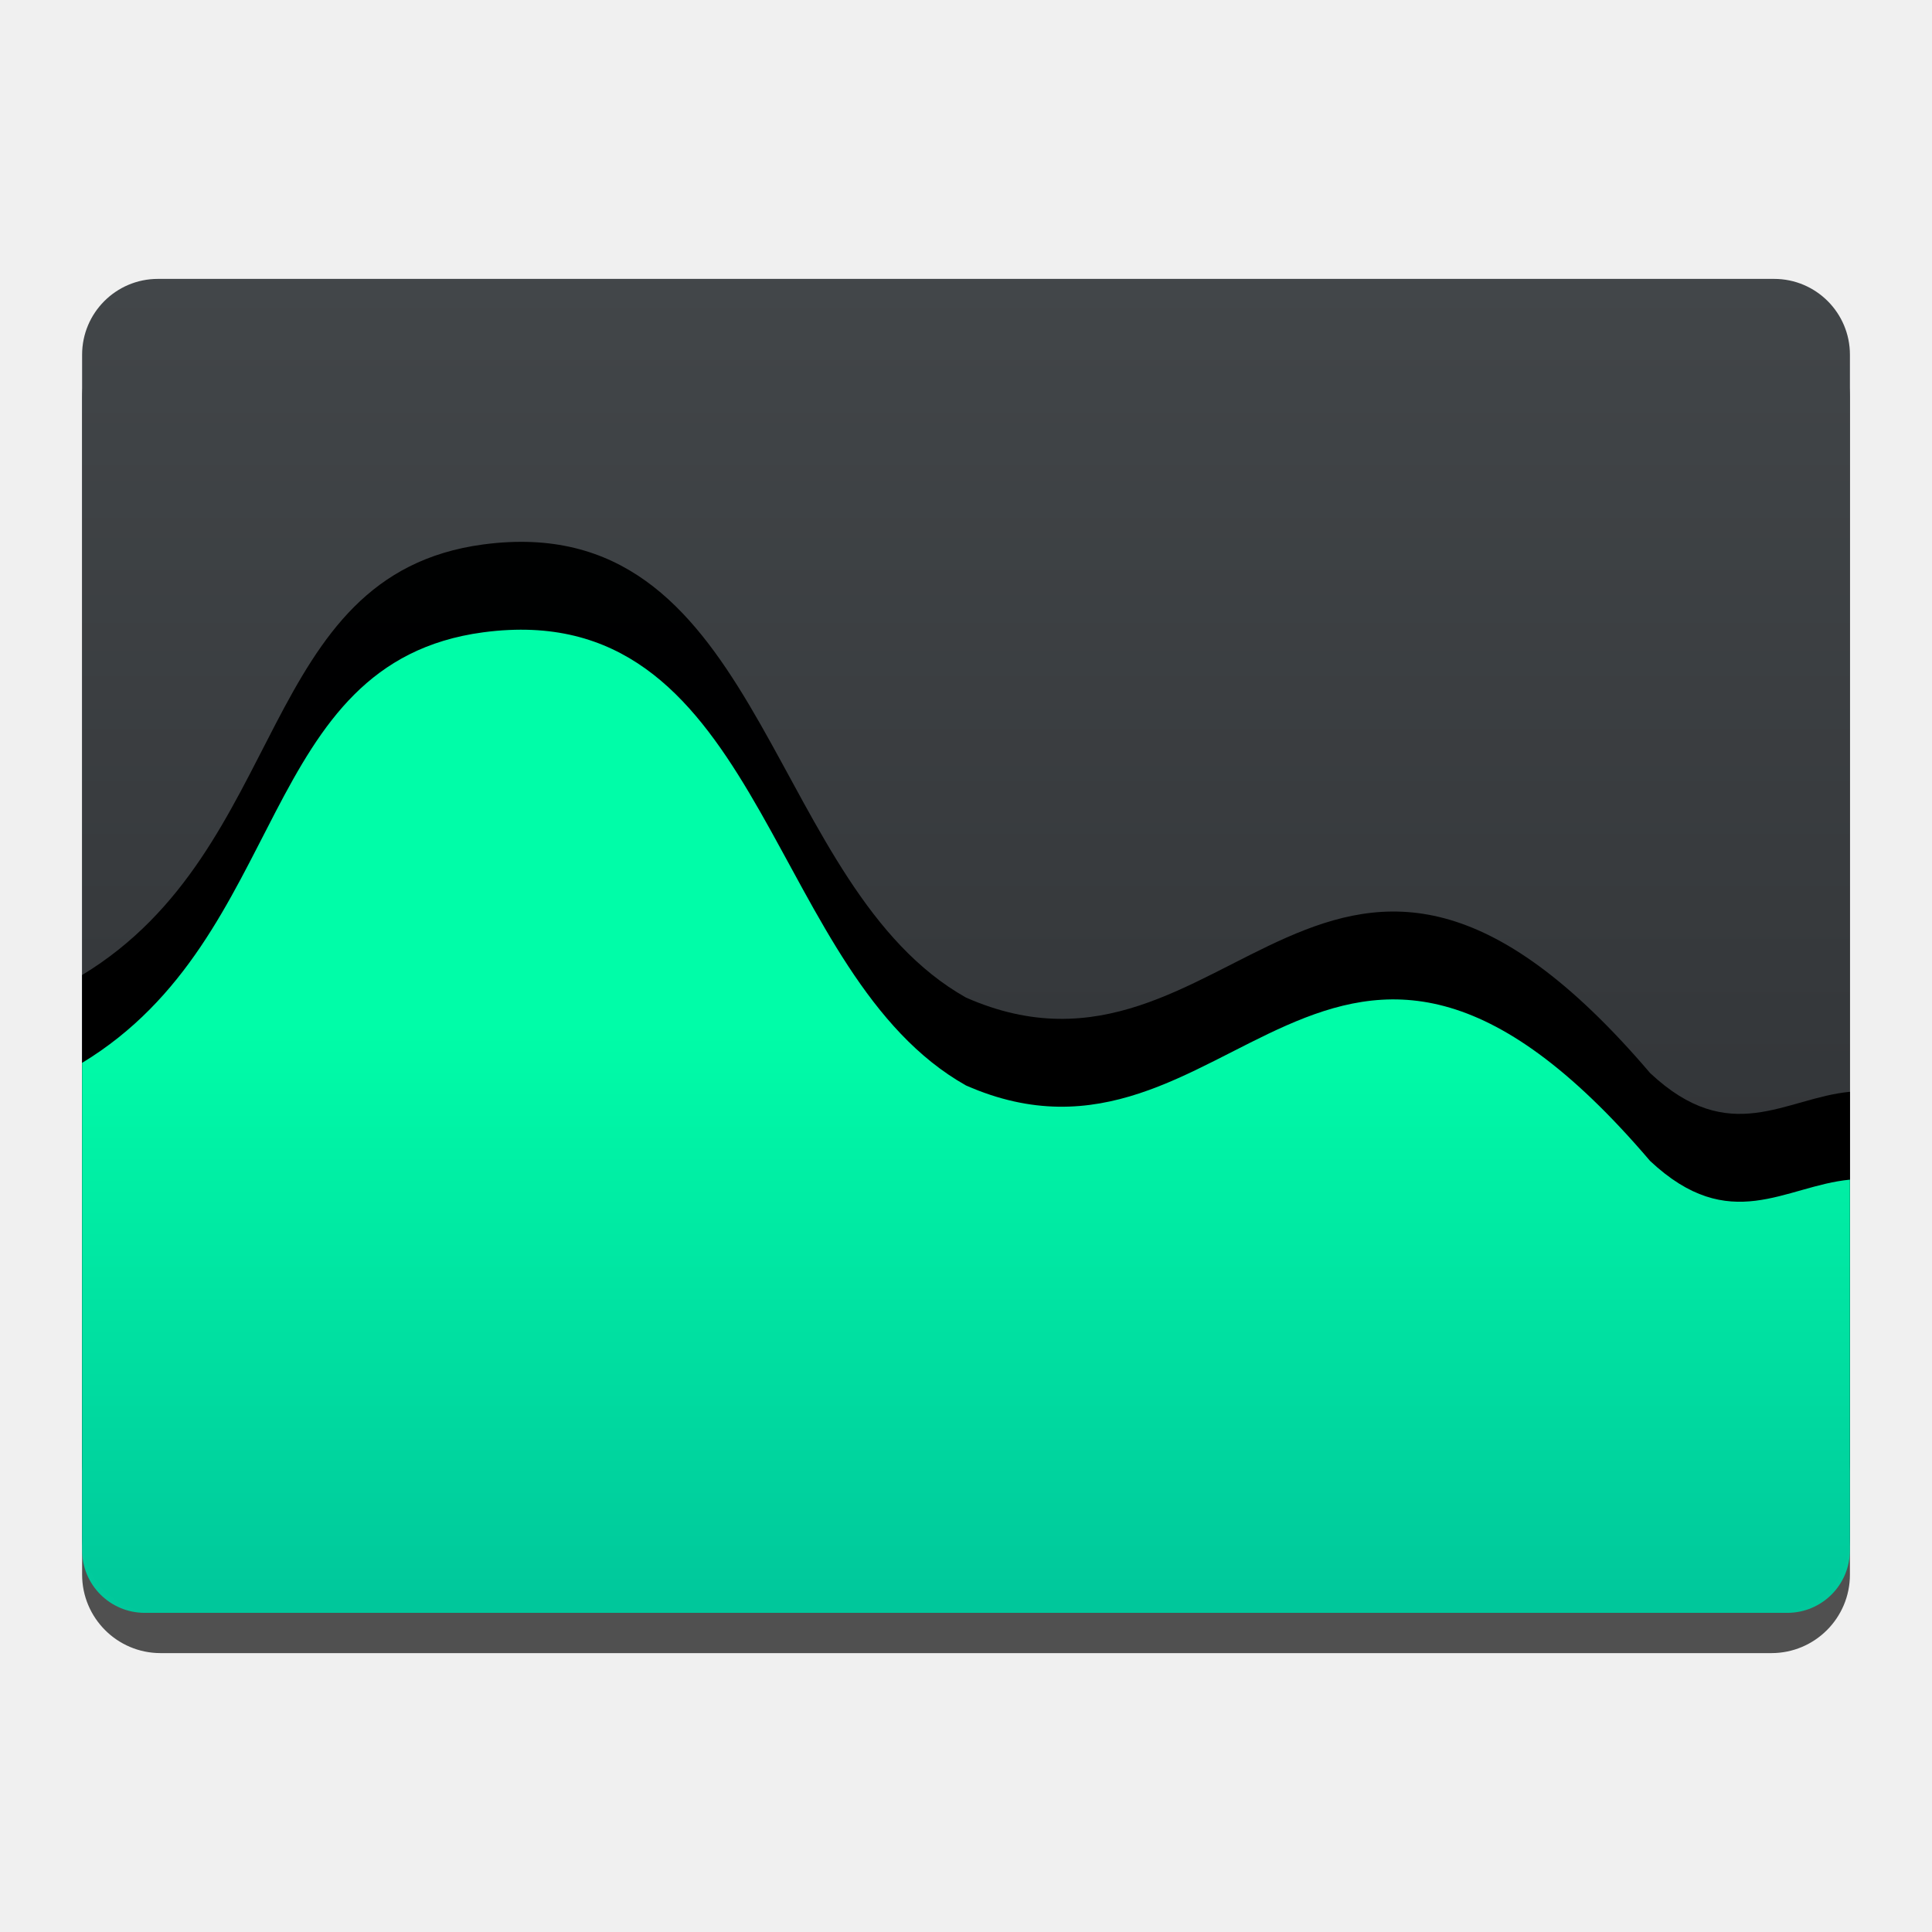
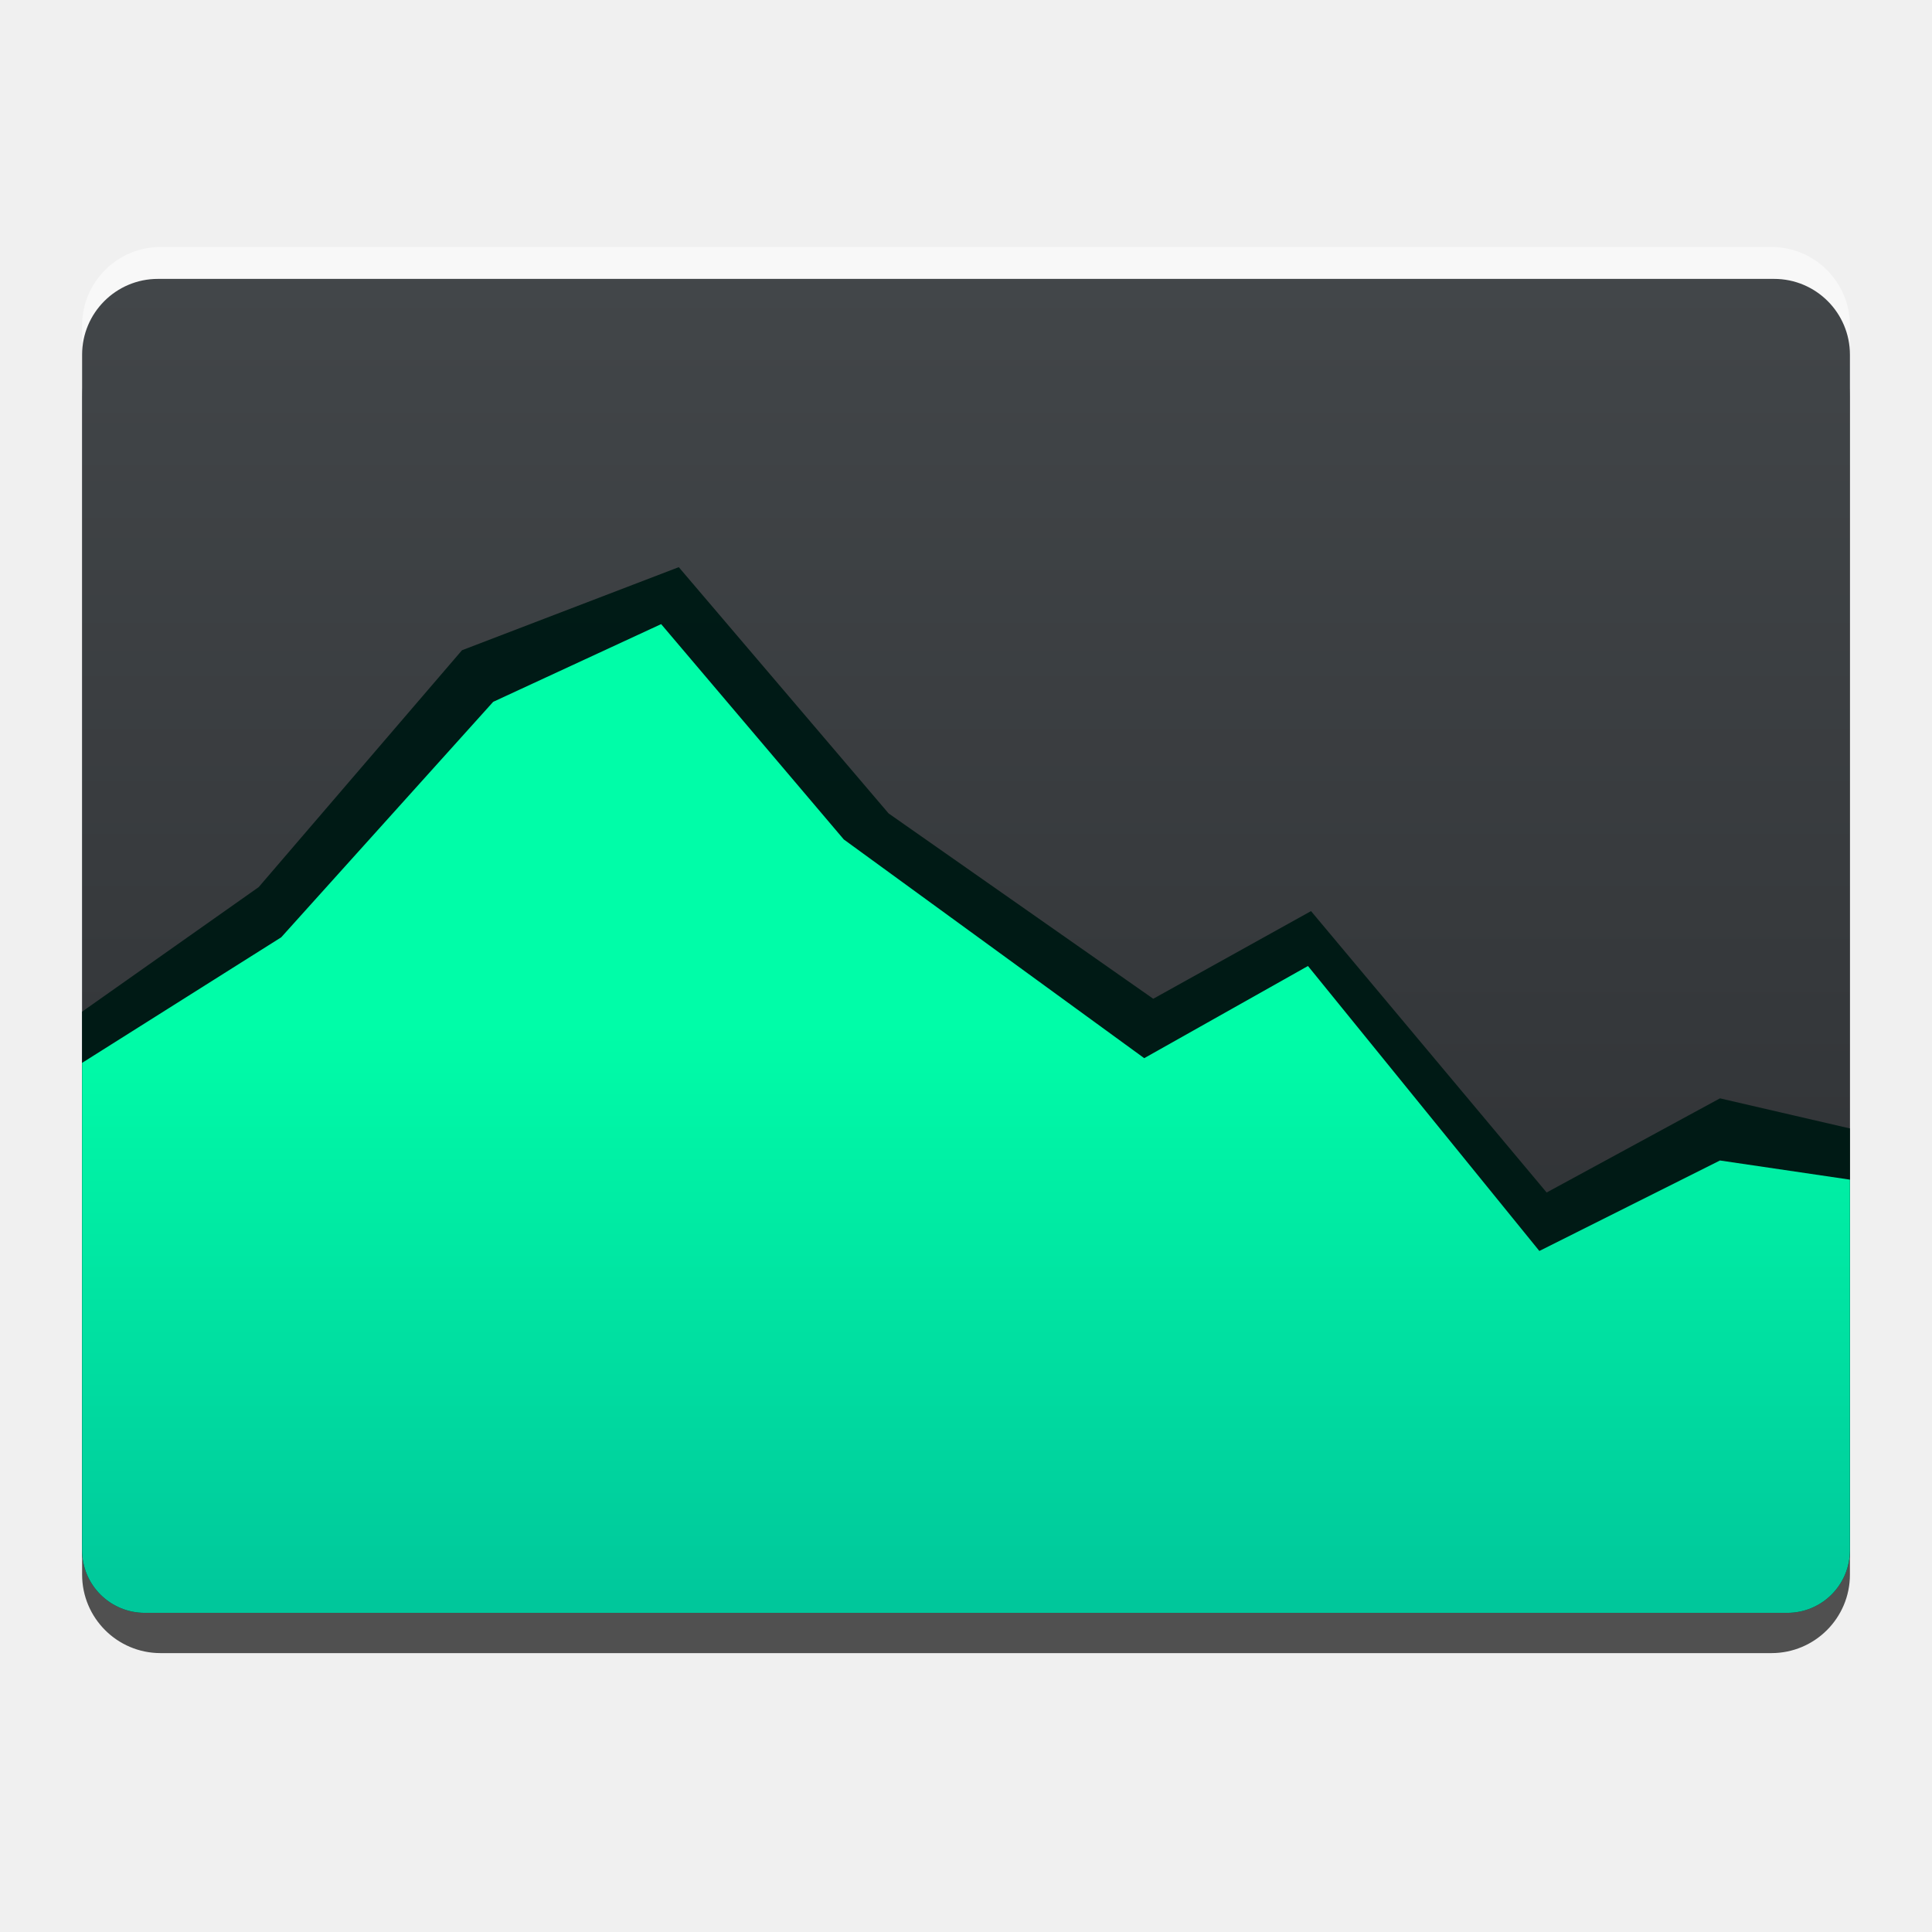
<svg xmlns="http://www.w3.org/2000/svg" width="100%" height="100%" viewBox="0 0 48 48" version="1.1" xml:space="preserve" style="fill-rule:evenodd;clip-rule:evenodd;stroke-linejoin:round;stroke-miterlimit:1.414;">
-   <g id="g18" transform="matrix(1,0,0,1,-333.678,-499.848)">
-     <path id="rect12" d="M379.639,509.727C379.639,508.65 378.766,507.777 377.689,507.777C370.419,507.777 344.937,507.777 337.667,507.777C336.591,507.777 335.718,508.65 335.718,509.727C335.718,515.602 335.718,533.094 335.718,538.969C335.718,540.046 336.591,540.919 337.667,540.919C344.937,540.919 370.419,540.919 377.689,540.919C378.766,540.919 379.639,540.046 379.639,538.969C379.639,533.094 379.639,515.602 379.639,509.727Z" style="fill-opacity:0.667;" />
-     <path id="rect14" d="M379.639,508.661C379.639,507.621 378.796,506.777 377.755,506.777C370.553,506.777 344.803,506.777 337.601,506.777C336.561,506.777 335.718,507.621 335.718,508.661C335.718,514.492 335.718,532.205 335.718,538.036C335.718,539.076 336.561,539.919 337.601,539.919C344.803,539.919 370.553,539.919 377.755,539.919C378.796,539.919 379.639,539.076 379.639,538.036C379.639,532.205 379.639,514.492 379.639,508.661Z" style="fill:url(#_Linear1);" />
-     <g id="path16" transform="matrix(1,0,0,1,333.673,497.215)">
-       <path d="M12.645,16.102C12.439,16.111 12.227,16.131 12.008,16.16C6.383,16.914 7.211,23.725 2.045,26.857L2.045,38.961C2.045,39.825 2.741,40.521 3.605,40.521L44.408,40.521C45.272,40.521 45.967,39.825 45.967,38.961L45.967,29.758C44.349,29.912 42.988,31.156 41.002,29.293C33.004,19.912 30.59,30.315 24.006,27.418C19.163,24.692 19.012,15.802 12.645,16.102Z" style="fill-opacity:0.992;" />
-     </g>
-     <g id="path161" transform="matrix(1,0,0,1,333.672,499.398)">
-       <path d="M12.645,16.102C12.439,16.111 12.227,16.131 12.008,16.16C6.383,16.914 7.211,23.725 2.045,26.857L2.045,38.961C2.045,39.825 2.741,40.521 3.605,40.521L44.408,40.521C45.272,40.521 45.967,39.825 45.967,38.961L45.967,29.758C44.349,29.912 42.988,31.156 41.002,29.293C33.004,19.912 30.59,30.315 24.006,27.418C19.163,24.692 19.012,15.802 12.645,16.102Z" style="fill:url(#_Linear2);" />
-     </g>
-   </g>
+   <path id="rect12" d="M45.961,9.879c0,-1.077 -0.873,-1.95 -1.95,-1.95c-7.27,0 -32.752,0 -40.022,0c-1.076,0 -1.949,0.873 -1.949,1.95c0,5.875 0,23.367 0,29.242c0,1.077 0.873,1.95 1.949,1.95c7.27,0 32.752,0 40.022,0c1.077,0 1.95,-0.873 1.95,-1.95c0,-5.875 0,-23.367 0,-29.242Z" style="fill-opacity:0.667;" />
+   <path id="rect121" d="M45.961,8.086c0,-1.077 -0.873,-1.95 -1.95,-1.95c-7.27,0 -32.752,0 -40.023,0c-1.075,0 -1.948,0.873 -1.948,1.95c0,5.875 0,23.367 0,29.242c0,1.077 0.873,1.95 1.948,1.95c7.271,0 32.753,0 40.023,0c1.077,0 1.95,-0.873 1.95,-1.95c0,-5.875 0,-23.367 0,-29.242Z" style="fill:#fff;fill-opacity:0.5;" />
+   <path id="rect14" d="M45.961,8.813c0,-1.04 -0.843,-1.884 -1.884,-1.884c-7.202,0 -32.952,0 -40.154,0c-1.04,0 -1.883,0.844 -1.883,1.884c0,5.831 0,23.544 0,29.375c0,1.04 0.843,1.883 1.883,1.883c7.202,0 32.952,0 40.154,0c1.041,0 1.884,-0.843 1.884,-1.883c0,-5.831 0,-23.544 0,-29.375Z" style="fill:url(#_Linear1);" />
+   <path id="path16" d="M16.864,14.091l-5.386,2.064l-5.051,5.885l-4.388,3.095l0,13.376c0,0.864 0.696,1.56 1.56,1.56l40.803,0c0.864,0 1.559,-0.696 1.559,-1.56l0,-10.475l-3.229,-0.748l-4.306,2.339l-5.854,-6.991l-3.92,2.178l-6.575,-4.605l-5.213,-6.118Z" style="fill:#001b16;fill-opacity:0.992;" />
+   <path id="path161" d="M16.426,15.506l-4.173,1.931l-5.266,5.85l-4.948,3.12l0,12.104c0,0.864 0.696,1.56 1.56,1.56l40.803,0c0.864,0 1.559,-0.696 1.559,-1.56l0,-9.203l-3.229,-0.476l-4.487,2.248l-5.749,-7.08l-4.068,2.29l-7.464,-5.434l-4.538,-5.35Z" style="fill:url(#_Linear2);" />
  <defs>
-     <linearGradient id="_Linear1" x1="0" y1="0" x2="1" y2="0" gradientUnits="userSpaceOnUse" gradientTransform="matrix(2.08904e-15,-34.1167,34.1167,2.08904e-15,358.676,540.894)">
-       <stop offset="0" style="stop-color:rgb(42,44,47);stop-opacity:1" />
-       <stop offset="1" style="stop-color:rgb(66,70,73);stop-opacity:1" />
+     <linearGradient id="_Linear1" x1="0" y1="0" x2="1" y2="0" gradientUnits="userSpaceOnUse" gradientTransform="matrix(2.08905e-15,-34.1167,34.1167,2.08905e-15,24.998,41.046)">
+       <stop offset="0" style="stop-color:#2a2c2f;stop-opacity:1" />
+       <stop offset="1" style="stop-color:#424649;stop-opacity:1" />
    </linearGradient>
-     <linearGradient id="_Linear2" x1="0" y1="0" x2="1" y2="0" gradientUnits="userSpaceOnUse" gradientTransform="matrix(-0.115663,-17.2337,17.2337,-0.115663,27.447,43.1297)">
-       <stop offset="0" style="stop-color:rgb(0,190,154);stop-opacity:0.992" />
-       <stop offset="1" style="stop-color:rgb(0,255,169);stop-opacity:0.992" />
+     <linearGradient id="_Linear2" x1="0" y1="0" x2="1" y2="0" gradientUnits="userSpaceOnUse" gradientTransform="matrix(-0.115663,-17.2337,17.2337,-0.115663,27.441,42.6797)">
+       <stop offset="0" style="stop-color:#00be9a;stop-opacity:0.992" />
+       <stop offset="1" style="stop-color:#00ffa9;stop-opacity:0.992" />
    </linearGradient>
  </defs>
</svg>
